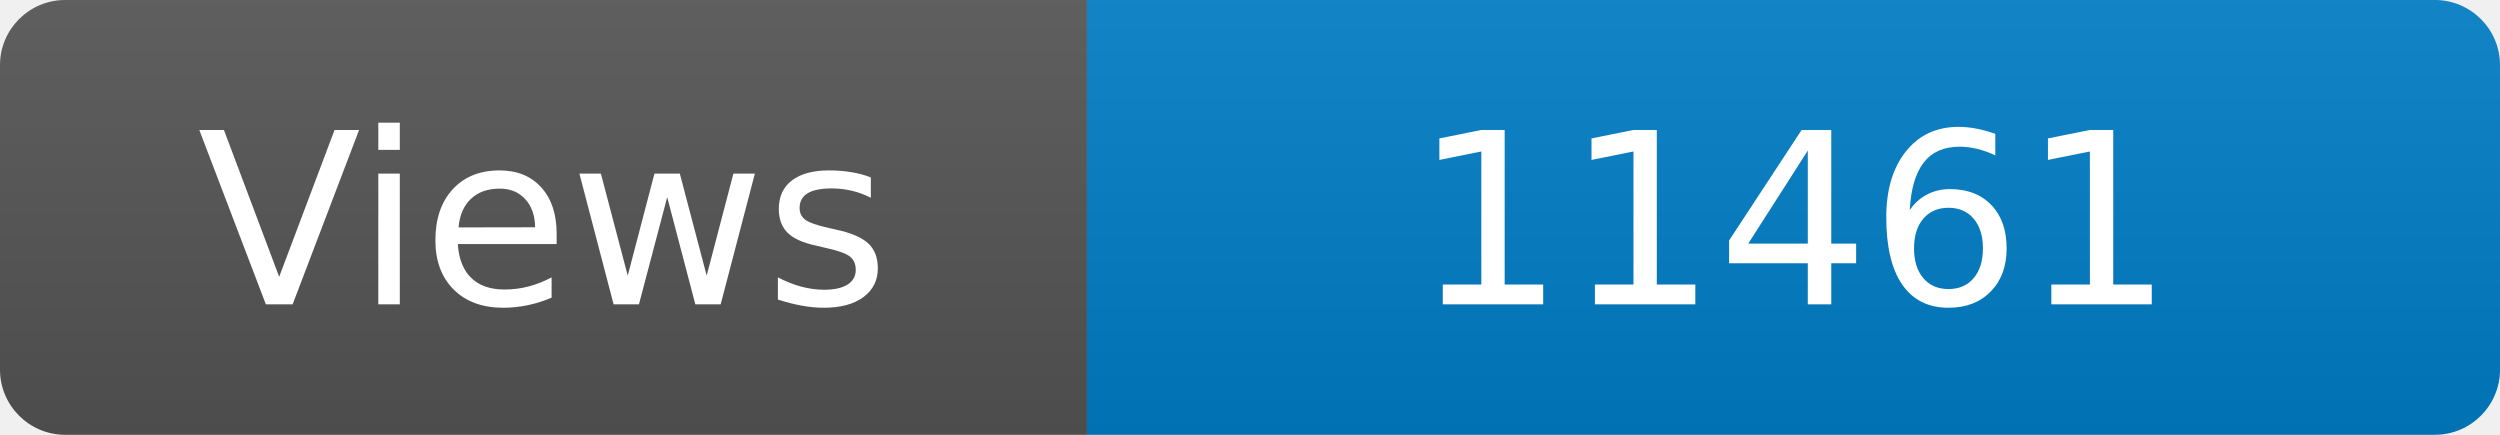
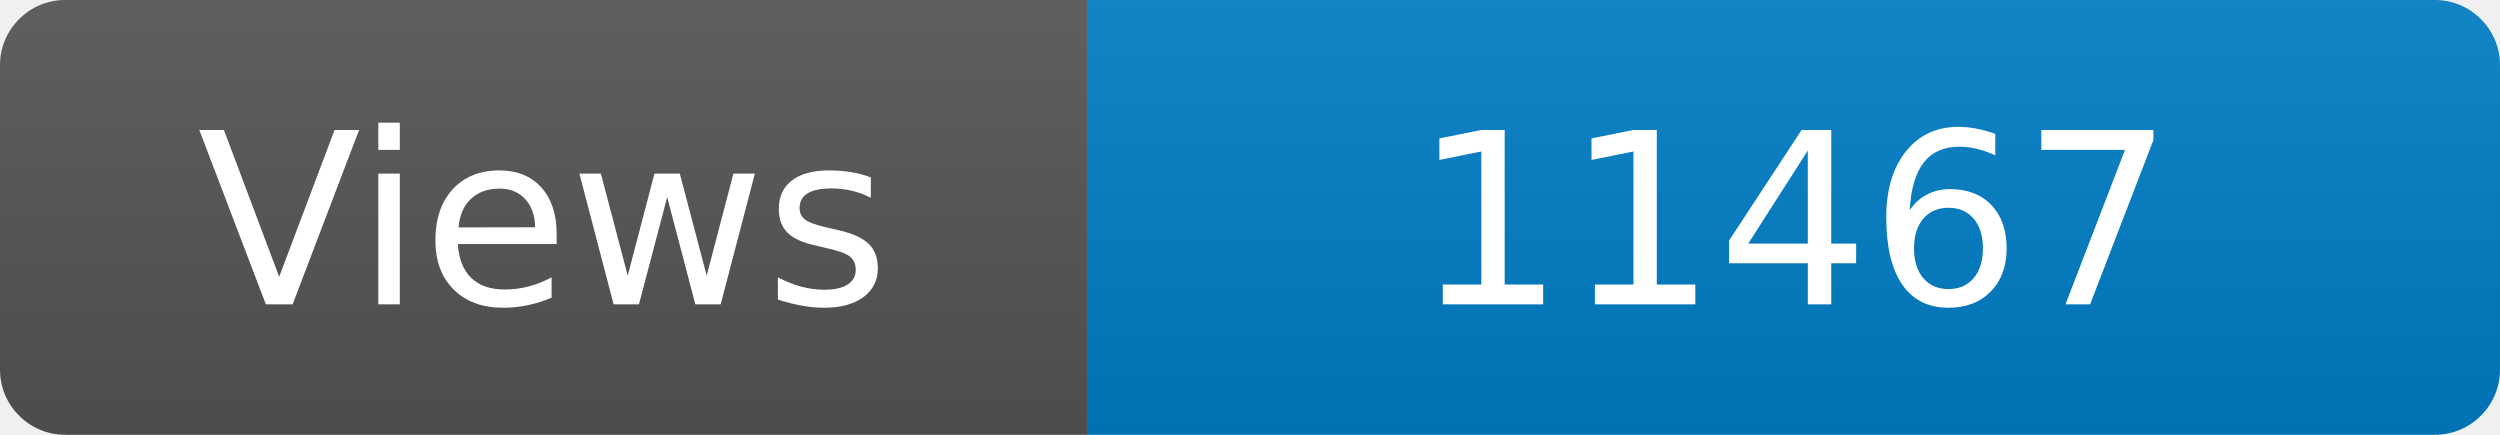
<svg xmlns="http://www.w3.org/2000/svg" width="115" height="20" role="img" aria-label="Maintained?: yes">
  <linearGradient id="s" x2="0" y2="100%">
    <stop offset="0" stop-color="#bbb" stop-opacity=".1" />
    <stop offset="1" stop-opacity=".1" />
  </linearGradient>
  <clipPath id="r">
    <rect width="115" height="20" rx="3" fill="#fff" />
  </clipPath>
  <g clip-path="url(#r)">
    <rect width="50" height="20" fill="#555" />
    <rect x="50" width="160" height="20" fill="#007ec6" />
    <rect width="115" height="20" fill="url(#s)" />
  </g>
  <g fill="#fff" text-anchor="middle" font-family="Verdana,Geneva,DejaVu Sans,sans-serif" font-size="110">
    <text x="250" y="140" transform="scale(.1)" fill="#fff">Views</text>
-     <text x="825" y="140" transform="scale(.1)" fill="#fff">11461</text>
+     <text x="825" y="140" transform="scale(.1)" fill="#fff">11467</text>
  </g>
</svg>
